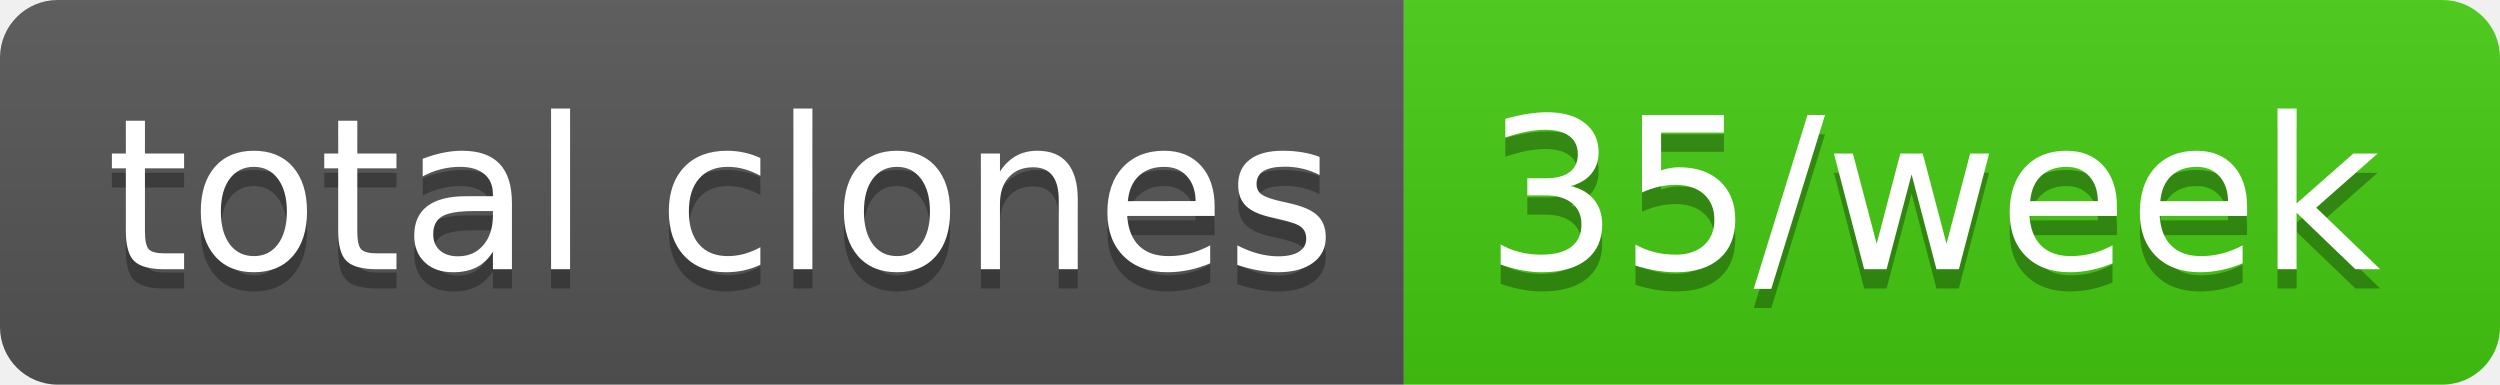
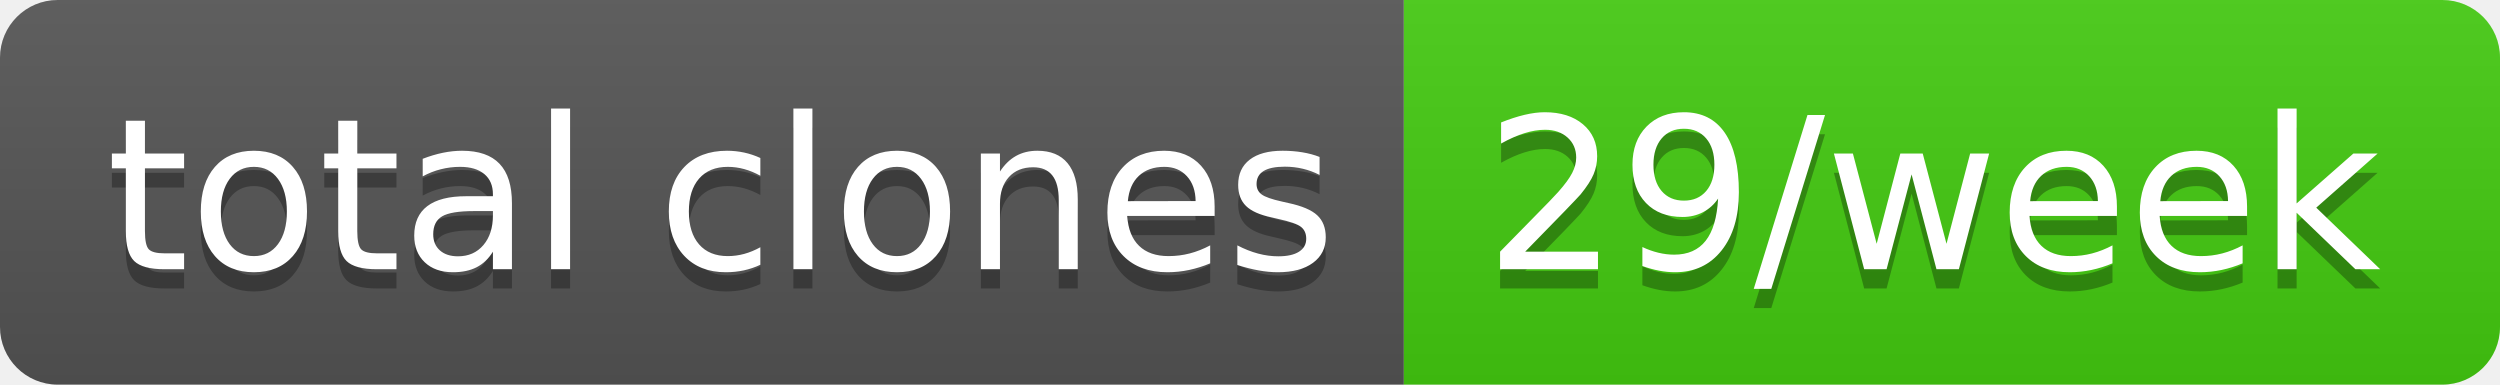
- <svg xmlns="http://www.w3.org/2000/svg" width="130" height="20" role="img" aria-label="total clones: 35/week">
+ <svg xmlns="http://www.w3.org/2000/svg" width="130" height="20" role="img" aria-label="total clones: 29/week">
  <linearGradient id="s" x2="0" y2="100%">
    <stop offset="0" stop-color="#bbb" stop-opacity=".1" />
    <stop offset="1" stop-opacity=".1" />
  </linearGradient>
  <clipPath id="r">
    <rect width="130" height="20" rx="3" fill="#fff" />
  </clipPath>
  <g clip-path="url(#r)">
    <rect width="73" height="20" fill="#555" />
    <rect x="73" width="57" height="20" fill="#4c1" />
    <rect width="130" height="20" fill="url(#s)" />
  </g>
  <g fill="#fff" text-anchor="middle" font-family="Verdana,Geneva,DejaVu Sans,sans-serif" text-rendering="geometricPrecision" font-size="110">
    <text aria-hidden="true" x="375" y="150" fill="#010101" fill-opacity=".3" transform="scale(.1)" textLength="630">total clones</text>
    <text x="375" y="140" transform="scale(.1)" fill="#fff" textLength="630">total clones</text>
-     <text aria-hidden="true" x="1005" y="150" fill="#010101" fill-opacity=".3" transform="scale(.1)" textLength="470">35/week</text>
-     <text x="1005" y="140" transform="scale(.1)" fill="#fff" textLength="470">35/week</text>
+     <text aria-hidden="true" x="1005" y="150" fill="#010101" fill-opacity=".3" transform="scale(.1)" textLength="470">29/week</text>
+     <text x="1005" y="140" transform="scale(.1)" fill="#fff" textLength="470">29/week</text>
  </g>
</svg>
